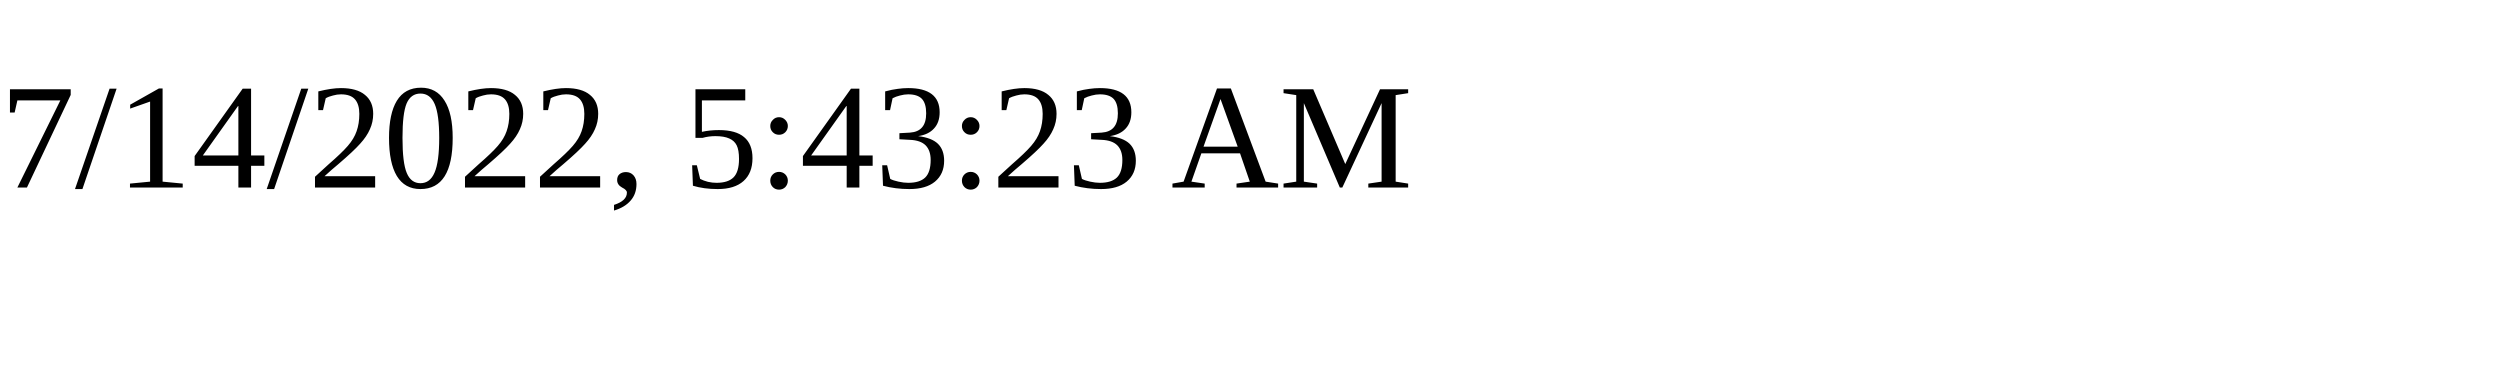
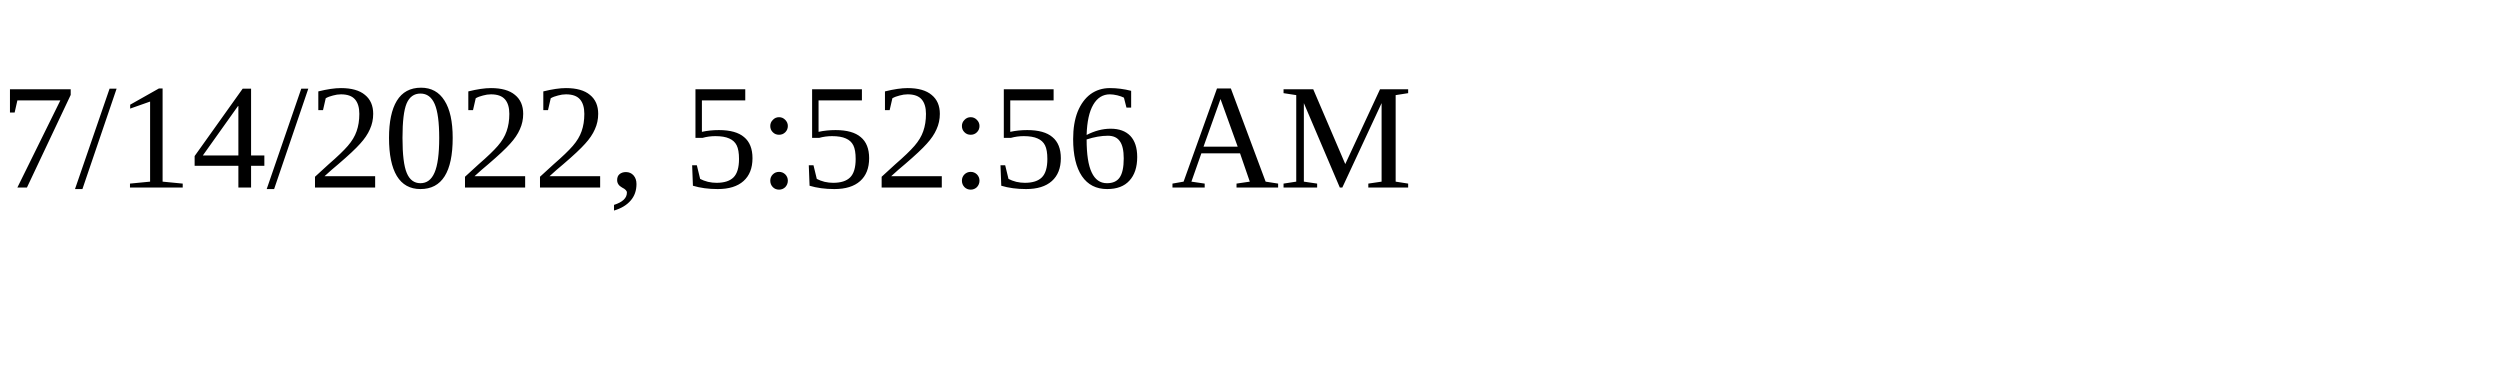
<svg xmlns="http://www.w3.org/2000/svg" height="30" width="200">
-   <text x="0" y="15">7/14/2022, 5:43:23 AM</text>
+   <text x="0" y="15">7/14/2022, 5:52:56 AM</text>
</svg>
